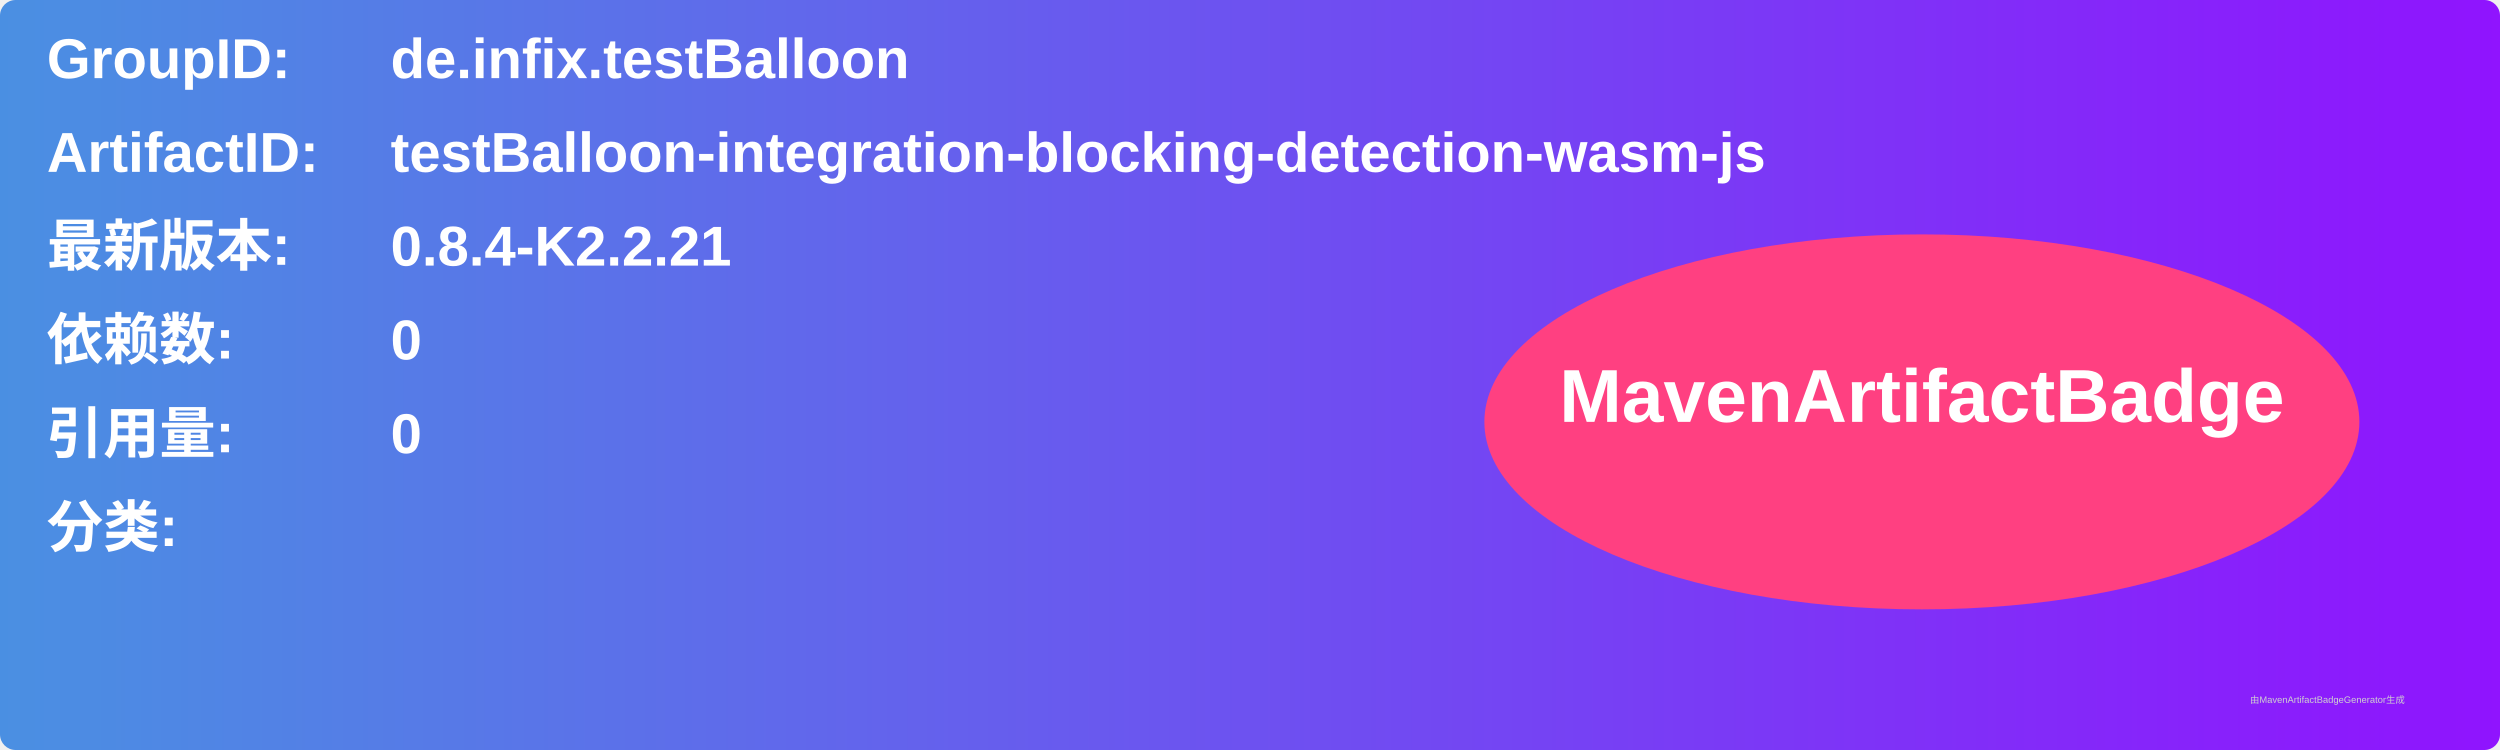
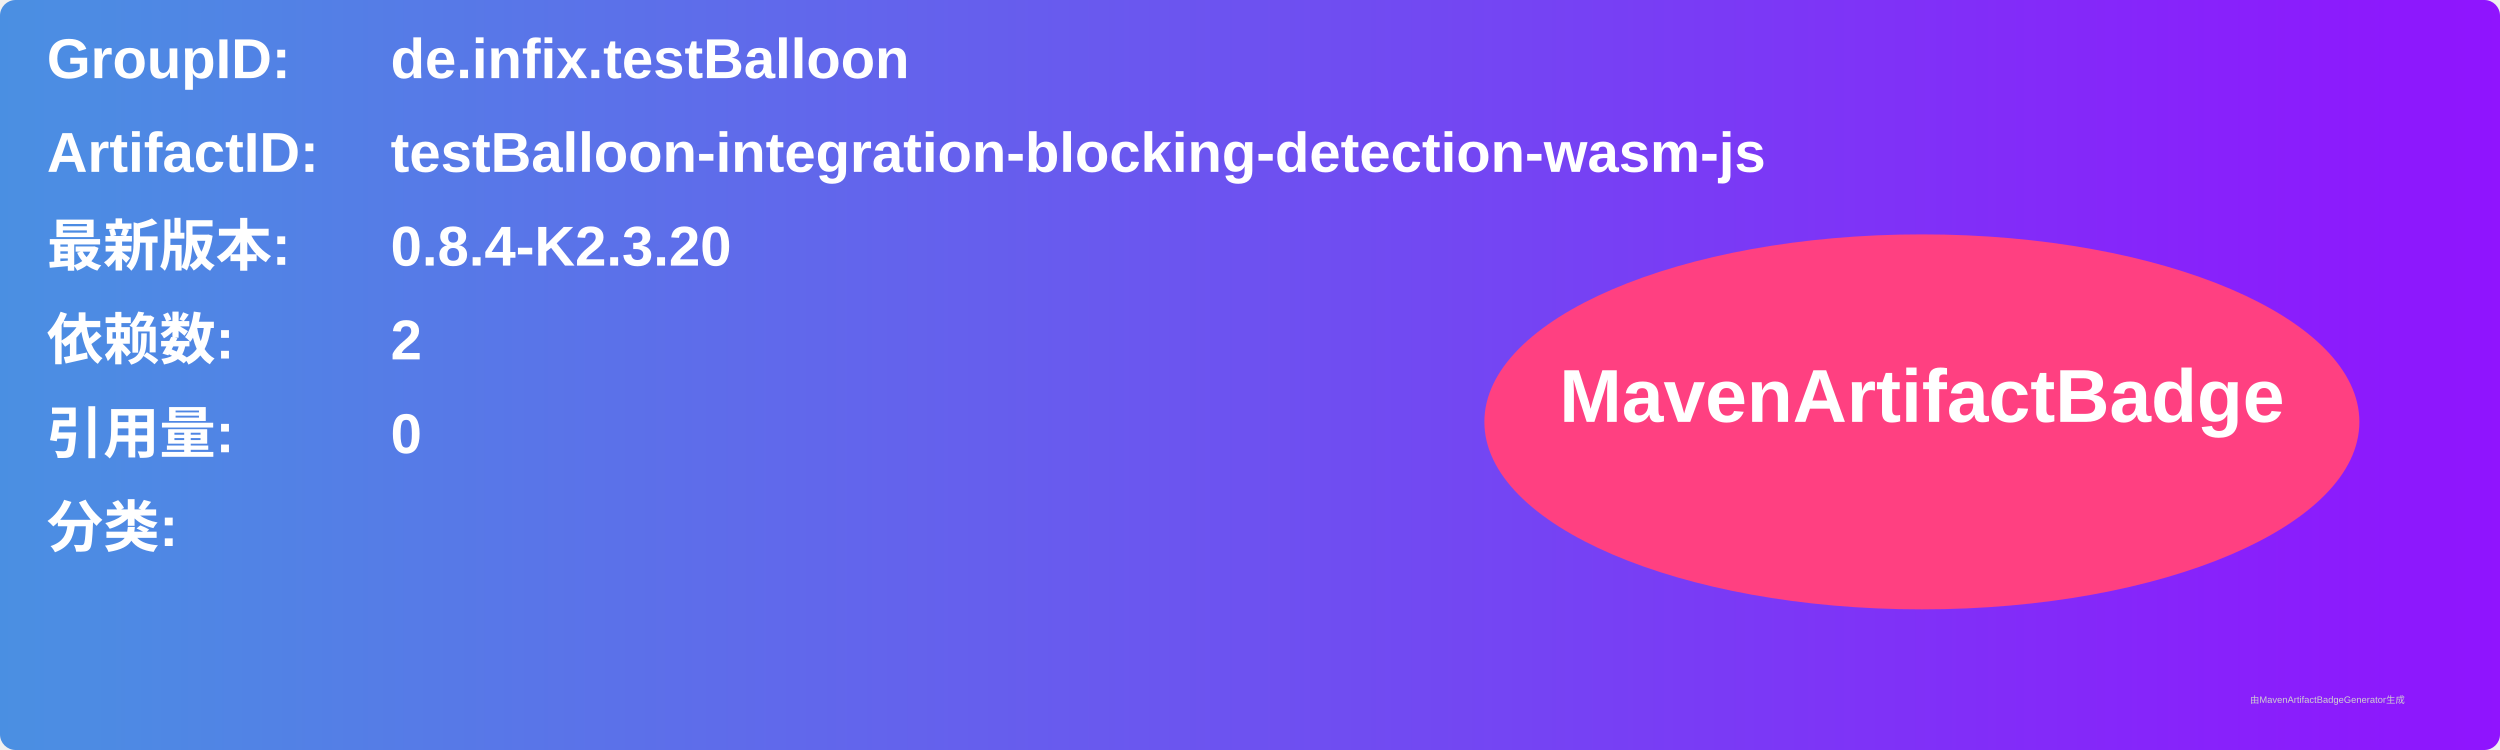
<svg xmlns="http://www.w3.org/2000/svg" width="800" height="240" viewBox="0 0 800 240">
  <linearGradient id="grad" x1="0%" y1="0%" x2="100%" y2="0%">
    <stop offset="0%" stop-color="#4a90e2" />
    <stop offset="100%" stop-color="#9013fe" />
  </linearGradient>
  <rect width="100%" height="100%" rx="5" ry="5" fill="url(#grad)" />
  <g transform="translate(15, 15)">
    <text x="0" y="10" font-family="Arial" font-size="18" fill="white" font-weight="bold" width="260">GroupID:</text>
    <text x="110" y="10" font-family="Arial" font-size="18" fill="white" font-weight="bold" width="460">de.infix.testBalloon</text>
    <text x="0" y="40" font-family="Arial" font-size="18" fill="white" font-weight="bold" width="260">ArtifactID:</text>
    <text x="110" y="40" font-family="Arial" font-size="18" fill="white" font-weight="bold" width="460">testBalloon-integration-blocking-detection-wasm-js</text>
    <text x="0" y="70" font-family="Arial" font-size="18" fill="white" font-weight="bold">最新版本:</text>
    <text x="110" y="70" font-family="Arial" font-size="18" fill="white" font-weight="bold">
-       <tspan font-weight="bold">0.8.4-K2.2.21</tspan>
+       <tspan font-weight="bold">0.8.4-K2.3.20</tspan>
    </text>
    <text x="0" y="100" font-family="Arial" font-size="18" fill="white" font-weight="bold">依赖数: </text>
    <text x="110" y="100" font-family="Arial" font-size="18" fill="white">
-       <tspan font-weight="bold">0</tspan>
+       <tspan font-weight="bold">2</tspan>
    </text>
    <text x="0" y="130" font-family="Arial" font-size="18" fill="white" font-weight="bold">引用量: </text>
    <text x="110" y="130" font-family="Arial" font-size="18" fill="white">
      <tspan font-weight="bold">0</tspan>
    </text>
    <text x="0" y="160" font-family="Arial" font-size="18" fill="white" font-weight="bold">分类:</text>
    <text x="10" y="190" font-family="Arial" font-size="10" fill="white">
      <tspan font-weight="bold" />
    </text>
    <ellipse cx="600" cy="120" rx="140" ry="60" fill="#ff4081" />
    <text x="600" y="120" text-anchor="middle" font-family="Arial" font-size="24" fill="white" font-weight="bold">MavenArtifactBadge</text>
  </g>
  <text x="720" y="225" font-family="Arial" font-size="3" fill="#d0d0d0">由MavenArtifactBadgeGenerator生成</text>
</svg>
